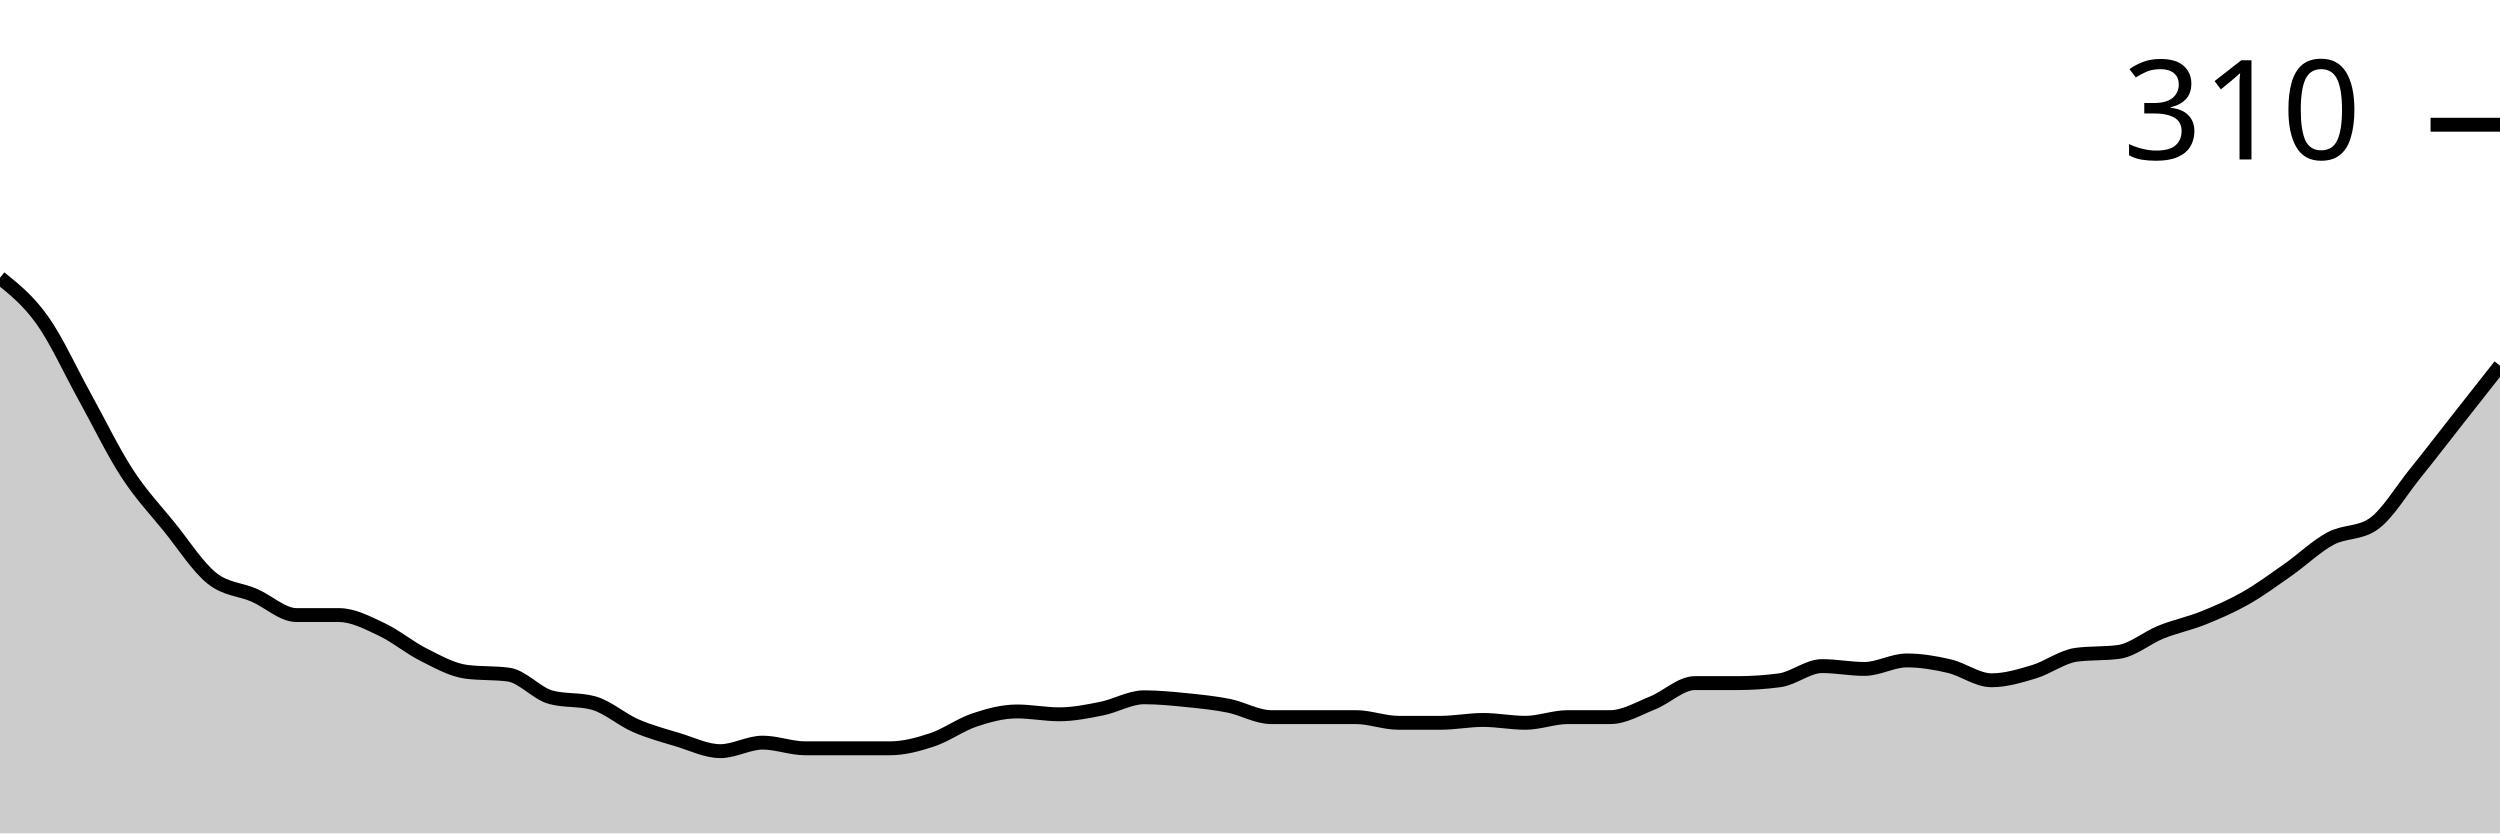
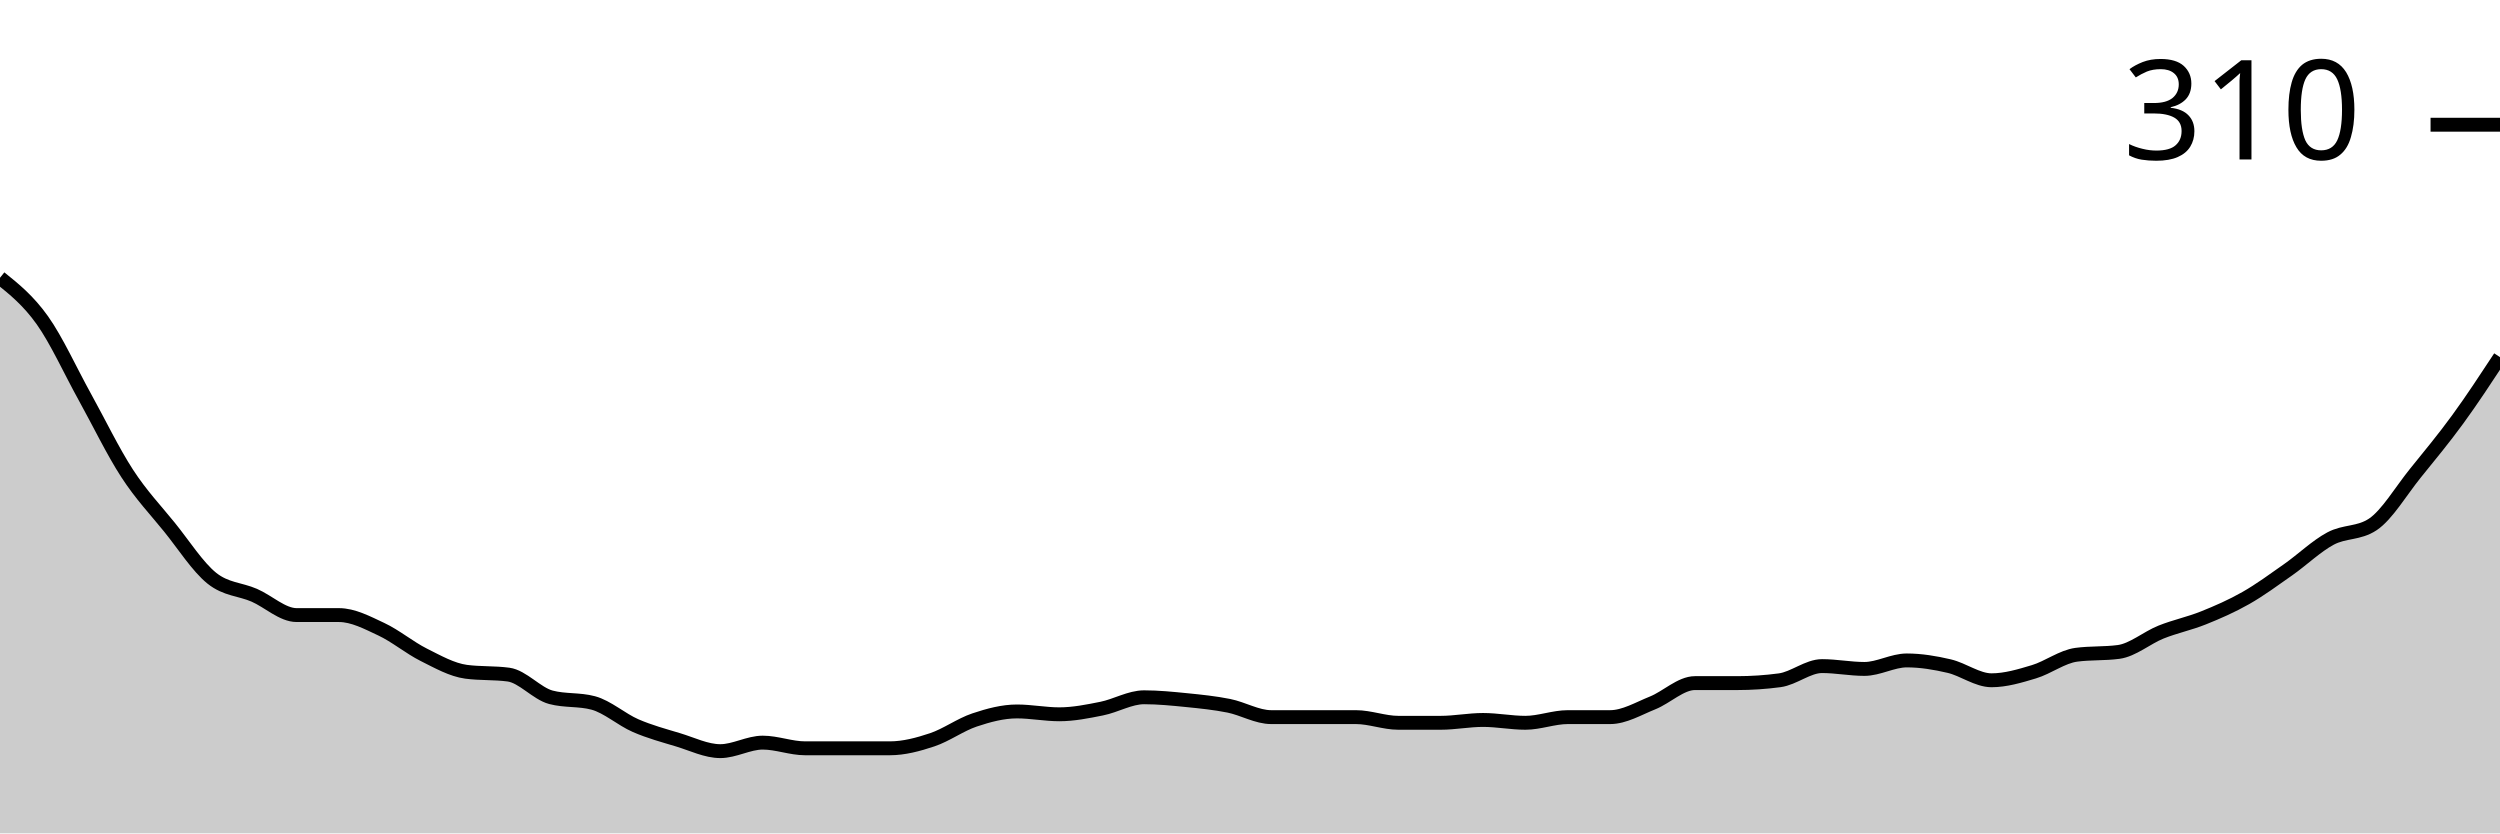
<svg xmlns="http://www.w3.org/2000/svg" viewBox="0 0 180 60">
  <g transform="translate(0,20)">
-     <path class="area" fill="rgba(0, 0, 0, 0.2)" d="M0,0C1.017,0.816,2.034,1.633,3.051,3.061C4.068,4.49,5.085,6.735,6.102,8.571C7.119,10.408,8.136,12.517,9.153,14.082C10.169,15.646,11.186,16.701,12.203,17.959C13.22,19.218,14.237,20.816,15.254,21.633C16.271,22.449,17.288,22.415,18.305,22.857C19.322,23.299,20.339,24.286,21.356,24.286C22.373,24.286,23.39,24.286,24.407,24.286C25.424,24.286,26.441,24.83,27.458,25.306C28.475,25.782,29.492,26.633,30.508,27.143C31.525,27.653,32.542,28.231,33.559,28.367C34.576,28.503,35.593,28.435,36.61,28.571C37.627,28.707,38.644,29.932,39.661,30.204C40.678,30.476,41.695,30.34,42.712,30.612C43.729,30.884,44.746,31.803,45.763,32.245C46.78,32.687,47.797,32.959,48.814,33.265C49.831,33.571,50.847,34.082,51.864,34.082C52.881,34.082,53.898,33.469,54.915,33.469C55.932,33.469,56.949,33.878,57.966,33.878C58.983,33.878,60,33.878,61.017,33.878C62.034,33.878,63.051,33.878,64.068,33.878C65.085,33.878,66.102,33.605,67.119,33.265C68.136,32.925,69.153,32.177,70.169,31.837C71.186,31.497,72.203,31.224,73.22,31.224C74.237,31.224,75.254,31.429,76.271,31.429C77.288,31.429,78.305,31.224,79.322,31.02C80.339,30.816,81.356,30.204,82.373,30.204C83.39,30.204,84.407,30.306,85.424,30.408C86.441,30.51,87.458,30.612,88.475,30.816C89.492,31.02,90.508,31.633,91.525,31.633C92.542,31.633,93.559,31.633,94.576,31.633C95.593,31.633,96.61,31.633,97.627,31.633C98.644,31.633,99.661,32.041,100.678,32.041C101.695,32.041,102.712,32.041,103.729,32.041C104.746,32.041,105.763,31.837,106.78,31.837C107.797,31.837,108.814,32.041,109.831,32.041C110.847,32.041,111.864,31.633,112.881,31.633C113.898,31.633,114.915,31.633,115.932,31.633C116.949,31.633,117.966,31.02,118.983,30.612C120,30.204,121.017,29.184,122.034,29.184C123.051,29.184,124.068,29.184,125.085,29.184C126.102,29.184,127.119,29.116,128.136,28.98C129.153,28.844,130.169,27.959,131.186,27.959C132.203,27.959,133.22,28.163,134.237,28.163C135.254,28.163,136.271,27.551,137.288,27.551C138.305,27.551,139.322,27.721,140.339,27.959C141.356,28.197,142.373,28.98,143.39,28.98C144.407,28.98,145.424,28.673,146.441,28.367C147.458,28.061,148.475,27.279,149.492,27.143C150.508,27.007,151.525,27.075,152.542,26.939C153.559,26.803,154.576,25.918,155.593,25.51C156.61,25.102,157.627,24.898,158.644,24.49C159.661,24.082,160.678,23.639,161.695,23.061C162.712,22.483,163.729,21.735,164.746,21.02C165.763,20.306,166.78,19.32,167.797,18.776C168.814,18.231,169.831,18.435,170.847,17.755C171.864,17.075,172.881,15.34,173.898,14.082C174.915,12.823,175.932,11.497,176.949,10.204C177.966,8.912,178.983,7.619,180,6.327L180,40C178.983,40,177.966,40,176.949,40C175.932,40,174.915,40,173.898,40C172.881,40,171.864,40,170.847,40C169.831,40,168.814,40,167.797,40C166.78,40,165.763,40,164.746,40C163.729,40,162.712,40,161.695,40C160.678,40,159.661,40,158.644,40C157.627,40,156.61,40,155.593,40C154.576,40,153.559,40,152.542,40C151.525,40,150.508,40,149.492,40C148.475,40,147.458,40,146.441,40C145.424,40,144.407,40,143.39,40C142.373,40,141.356,40,140.339,40C139.322,40,138.305,40,137.288,40C136.271,40,135.254,40,134.237,40C133.22,40,132.203,40,131.186,40C130.169,40,129.153,40,128.136,40C127.119,40,126.102,40,125.085,40C124.068,40,123.051,40,122.034,40C121.017,40,120,40,118.983,40C117.966,40,116.949,40,115.932,40C114.915,40,113.898,40,112.881,40C111.864,40,110.847,40,109.831,40C108.814,40,107.797,40,106.78,40C105.763,40,104.746,40,103.729,40C102.712,40,101.695,40,100.678,40C99.661,40,98.644,40,97.627,40C96.61,40,95.593,40,94.576,40C93.559,40,92.542,40,91.525,40C90.508,40,89.492,40,88.475,40C87.458,40,86.441,40,85.424,40C84.407,40,83.39,40,82.373,40C81.356,40,80.339,40,79.322,40C78.305,40,77.288,40,76.271,40C75.254,40,74.237,40,73.22,40C72.203,40,71.186,40,70.169,40C69.153,40,68.136,40,67.119,40C66.102,40,65.085,40,64.068,40C63.051,40,62.034,40,61.017,40C60,40,58.983,40,57.966,40C56.949,40,55.932,40,54.915,40C53.898,40,52.881,40,51.864,40C50.847,40,49.831,40,48.814,40C47.797,40,46.78,40,45.763,40C44.746,40,43.729,40,42.712,40C41.695,40,40.678,40,39.661,40C38.644,40,37.627,40,36.61,40C35.593,40,34.576,40,33.559,40C32.542,40,31.525,40,30.508,40C29.492,40,28.475,40,27.458,40C26.441,40,25.424,40,24.407,40C23.39,40,22.373,40,21.356,40C20.339,40,19.322,40,18.305,40C17.288,40,16.271,40,15.254,40C14.237,40,13.22,40,12.203,40C11.186,40,10.169,40,9.153,40C8.136,40,7.119,40,6.102,40C5.085,40,4.068,40,3.051,40C2.034,40,1.017,40,0,40Z" />
-     <path class="line" stroke="black" fill="none" d="M0,0C1.017,0.816,2.034,1.633,3.051,3.061C4.068,4.49,5.085,6.735,6.102,8.571C7.119,10.408,8.136,12.517,9.153,14.082C10.169,15.646,11.186,16.701,12.203,17.959C13.22,19.218,14.237,20.816,15.254,21.633C16.271,22.449,17.288,22.415,18.305,22.857C19.322,23.299,20.339,24.286,21.356,24.286C22.373,24.286,23.39,24.286,24.407,24.286C25.424,24.286,26.441,24.83,27.458,25.306C28.475,25.782,29.492,26.633,30.508,27.143C31.525,27.653,32.542,28.231,33.559,28.367C34.576,28.503,35.593,28.435,36.61,28.571C37.627,28.707,38.644,29.932,39.661,30.204C40.678,30.476,41.695,30.34,42.712,30.612C43.729,30.884,44.746,31.803,45.763,32.245C46.78,32.687,47.797,32.959,48.814,33.265C49.831,33.571,50.847,34.082,51.864,34.082C52.881,34.082,53.898,33.469,54.915,33.469C55.932,33.469,56.949,33.878,57.966,33.878C58.983,33.878,60,33.878,61.017,33.878C62.034,33.878,63.051,33.878,64.068,33.878C65.085,33.878,66.102,33.605,67.119,33.265C68.136,32.925,69.153,32.177,70.169,31.837C71.186,31.497,72.203,31.224,73.22,31.224C74.237,31.224,75.254,31.429,76.271,31.429C77.288,31.429,78.305,31.224,79.322,31.02C80.339,30.816,81.356,30.204,82.373,30.204C83.39,30.204,84.407,30.306,85.424,30.408C86.441,30.51,87.458,30.612,88.475,30.816C89.492,31.02,90.508,31.633,91.525,31.633C92.542,31.633,93.559,31.633,94.576,31.633C95.593,31.633,96.61,31.633,97.627,31.633C98.644,31.633,99.661,32.041,100.678,32.041C101.695,32.041,102.712,32.041,103.729,32.041C104.746,32.041,105.763,31.837,106.78,31.837C107.797,31.837,108.814,32.041,109.831,32.041C110.847,32.041,111.864,31.633,112.881,31.633C113.898,31.633,114.915,31.633,115.932,31.633C116.949,31.633,117.966,31.02,118.983,30.612C120,30.204,121.017,29.184,122.034,29.184C123.051,29.184,124.068,29.184,125.085,29.184C126.102,29.184,127.119,29.116,128.136,28.98C129.153,28.844,130.169,27.959,131.186,27.959C132.203,27.959,133.22,28.163,134.237,28.163C135.254,28.163,136.271,27.551,137.288,27.551C138.305,27.551,139.322,27.721,140.339,27.959C141.356,28.197,142.373,28.98,143.39,28.98C144.407,28.98,145.424,28.673,146.441,28.367C147.458,28.061,148.475,27.279,149.492,27.143C150.508,27.007,151.525,27.075,152.542,26.939C153.559,26.803,154.576,25.918,155.593,25.51C156.61,25.102,157.627,24.898,158.644,24.49C159.661,24.082,160.678,23.639,161.695,23.061C162.712,22.483,163.729,21.735,164.746,21.02C165.763,20.306,166.78,19.32,167.797,18.776C168.814,18.231,169.831,18.435,170.847,17.755C171.864,17.075,172.881,15.34,173.898,14.082C174.915,12.823,175.932,11.497,176.949,10.204C177.966,8.912,178.983,7.619,180,6.327" />
+     <path class="area" fill="rgba(0, 0, 0, 0.2)" d="M0,0C1.017,0.816,2.034,1.633,3.051,3.061C4.068,4.49,5.085,6.735,6.102,8.571C7.119,10.408,8.136,12.517,9.153,14.082C10.169,15.646,11.186,16.701,12.203,17.959C13.22,19.218,14.237,20.816,15.254,21.633C16.271,22.449,17.288,22.415,18.305,22.857C19.322,23.299,20.339,24.286,21.356,24.286C22.373,24.286,23.39,24.286,24.407,24.286C25.424,24.286,26.441,24.83,27.458,25.306C28.475,25.782,29.492,26.633,30.508,27.143C31.525,27.653,32.542,28.231,33.559,28.367C34.576,28.503,35.593,28.435,36.61,28.571C37.627,28.707,38.644,29.932,39.661,30.204C40.678,30.476,41.695,30.34,42.712,30.612C43.729,30.884,44.746,31.803,45.763,32.245C46.78,32.687,47.797,32.959,48.814,33.265C49.831,33.571,50.847,34.082,51.864,34.082C52.881,34.082,53.898,33.469,54.915,33.469C55.932,33.469,56.949,33.878,57.966,33.878C58.983,33.878,60,33.878,61.017,33.878C62.034,33.878,63.051,33.878,64.068,33.878C65.085,33.878,66.102,33.605,67.119,33.265C68.136,32.925,69.153,32.177,70.169,31.837C71.186,31.497,72.203,31.224,73.22,31.224C74.237,31.224,75.254,31.429,76.271,31.429C77.288,31.429,78.305,31.224,79.322,31.02C80.339,30.816,81.356,30.204,82.373,30.204C83.39,30.204,84.407,30.306,85.424,30.408C86.441,30.51,87.458,30.612,88.475,30.816C89.492,31.02,90.508,31.633,91.525,31.633C92.542,31.633,93.559,31.633,94.576,31.633C95.593,31.633,96.61,31.633,97.627,31.633C98.644,31.633,99.661,32.041,100.678,32.041C101.695,32.041,102.712,32.041,103.729,32.041C104.746,32.041,105.763,31.837,106.78,31.837C107.797,31.837,108.814,32.041,109.831,32.041C110.847,32.041,111.864,31.633,112.881,31.633C113.898,31.633,114.915,31.633,115.932,31.633C116.949,31.633,117.966,31.02,118.983,30.612C120,30.204,121.017,29.184,122.034,29.184C123.051,29.184,124.068,29.184,125.085,29.184C126.102,29.184,127.119,29.116,128.136,28.98C129.153,28.844,130.169,27.959,131.186,27.959C132.203,27.959,133.22,28.163,134.237,28.163C135.254,28.163,136.271,27.551,137.288,27.551C138.305,27.551,139.322,27.721,140.339,27.959C141.356,28.197,142.373,28.98,143.39,28.98C144.407,28.98,145.424,28.673,146.441,28.367C147.458,28.061,148.475,27.279,149.492,27.143C150.508,27.007,151.525,27.075,152.542,26.939C153.559,26.803,154.576,25.918,155.593,25.51C156.61,25.102,157.627,24.898,158.644,24.49C159.661,24.082,160.678,23.639,161.695,23.061C162.712,22.483,163.729,21.735,164.746,21.02C165.763,20.306,166.78,19.32,167.797,18.776C168.814,18.231,169.831,18.435,170.847,17.755C171.864,17.075,172.881,15.34,173.898,14.082C174.915,12.823,175.932,11.599,176.949,10.204C177.966,8.81,178.983,7.262,180,5.714L180,40C178.983,40,177.966,40,176.949,40C175.932,40,174.915,40,173.898,40C172.881,40,171.864,40,170.847,40C169.831,40,168.814,40,167.797,40C166.78,40,165.763,40,164.746,40C163.729,40,162.712,40,161.695,40C160.678,40,159.661,40,158.644,40C157.627,40,156.61,40,155.593,40C154.576,40,153.559,40,152.542,40C151.525,40,150.508,40,149.492,40C148.475,40,147.458,40,146.441,40C145.424,40,144.407,40,143.39,40C142.373,40,141.356,40,140.339,40C139.322,40,138.305,40,137.288,40C136.271,40,135.254,40,134.237,40C133.22,40,132.203,40,131.186,40C130.169,40,129.153,40,128.136,40C127.119,40,126.102,40,125.085,40C124.068,40,123.051,40,122.034,40C121.017,40,120,40,118.983,40C117.966,40,116.949,40,115.932,40C114.915,40,113.898,40,112.881,40C111.864,40,110.847,40,109.831,40C108.814,40,107.797,40,106.78,40C105.763,40,104.746,40,103.729,40C102.712,40,101.695,40,100.678,40C99.661,40,98.644,40,97.627,40C96.61,40,95.593,40,94.576,40C93.559,40,92.542,40,91.525,40C90.508,40,89.492,40,88.475,40C87.458,40,86.441,40,85.424,40C84.407,40,83.39,40,82.373,40C81.356,40,80.339,40,79.322,40C78.305,40,77.288,40,76.271,40C75.254,40,74.237,40,73.22,40C72.203,40,71.186,40,70.169,40C69.153,40,68.136,40,67.119,40C66.102,40,65.085,40,64.068,40C63.051,40,62.034,40,61.017,40C60,40,58.983,40,57.966,40C56.949,40,55.932,40,54.915,40C53.898,40,52.881,40,51.864,40C50.847,40,49.831,40,48.814,40C47.797,40,46.78,40,45.763,40C44.746,40,43.729,40,42.712,40C41.695,40,40.678,40,39.661,40C38.644,40,37.627,40,36.61,40C35.593,40,34.576,40,33.559,40C32.542,40,31.525,40,30.508,40C29.492,40,28.475,40,27.458,40C26.441,40,25.424,40,24.407,40C23.39,40,22.373,40,21.356,40C20.339,40,19.322,40,18.305,40C17.288,40,16.271,40,15.254,40C14.237,40,13.22,40,12.203,40C11.186,40,10.169,40,9.153,40C8.136,40,7.119,40,6.102,40C5.085,40,4.068,40,3.051,40C2.034,40,1.017,40,0,40Z" />
+     <path class="line" stroke="black" fill="none" d="M0,0C1.017,0.816,2.034,1.633,3.051,3.061C4.068,4.49,5.085,6.735,6.102,8.571C7.119,10.408,8.136,12.517,9.153,14.082C10.169,15.646,11.186,16.701,12.203,17.959C13.22,19.218,14.237,20.816,15.254,21.633C16.271,22.449,17.288,22.415,18.305,22.857C19.322,23.299,20.339,24.286,21.356,24.286C22.373,24.286,23.39,24.286,24.407,24.286C25.424,24.286,26.441,24.83,27.458,25.306C28.475,25.782,29.492,26.633,30.508,27.143C31.525,27.653,32.542,28.231,33.559,28.367C34.576,28.503,35.593,28.435,36.61,28.571C37.627,28.707,38.644,29.932,39.661,30.204C40.678,30.476,41.695,30.34,42.712,30.612C43.729,30.884,44.746,31.803,45.763,32.245C46.78,32.687,47.797,32.959,48.814,33.265C49.831,33.571,50.847,34.082,51.864,34.082C52.881,34.082,53.898,33.469,54.915,33.469C55.932,33.469,56.949,33.878,57.966,33.878C58.983,33.878,60,33.878,61.017,33.878C62.034,33.878,63.051,33.878,64.068,33.878C65.085,33.878,66.102,33.605,67.119,33.265C68.136,32.925,69.153,32.177,70.169,31.837C71.186,31.497,72.203,31.224,73.22,31.224C74.237,31.224,75.254,31.429,76.271,31.429C77.288,31.429,78.305,31.224,79.322,31.02C80.339,30.816,81.356,30.204,82.373,30.204C83.39,30.204,84.407,30.306,85.424,30.408C86.441,30.51,87.458,30.612,88.475,30.816C89.492,31.02,90.508,31.633,91.525,31.633C92.542,31.633,93.559,31.633,94.576,31.633C95.593,31.633,96.61,31.633,97.627,31.633C98.644,31.633,99.661,32.041,100.678,32.041C101.695,32.041,102.712,32.041,103.729,32.041C104.746,32.041,105.763,31.837,106.78,31.837C107.797,31.837,108.814,32.041,109.831,32.041C110.847,32.041,111.864,31.633,112.881,31.633C113.898,31.633,114.915,31.633,115.932,31.633C116.949,31.633,117.966,31.02,118.983,30.612C120,30.204,121.017,29.184,122.034,29.184C123.051,29.184,124.068,29.184,125.085,29.184C126.102,29.184,127.119,29.116,128.136,28.98C129.153,28.844,130.169,27.959,131.186,27.959C132.203,27.959,133.22,28.163,134.237,28.163C135.254,28.163,136.271,27.551,137.288,27.551C138.305,27.551,139.322,27.721,140.339,27.959C141.356,28.197,142.373,28.98,143.39,28.98C144.407,28.98,145.424,28.673,146.441,28.367C147.458,28.061,148.475,27.279,149.492,27.143C150.508,27.007,151.525,27.075,152.542,26.939C153.559,26.803,154.576,25.918,155.593,25.51C156.61,25.102,157.627,24.898,158.644,24.49C159.661,24.082,160.678,23.639,161.695,23.061C162.712,22.483,163.729,21.735,164.746,21.02C165.763,20.306,166.78,19.32,167.797,18.776C168.814,18.231,169.831,18.435,170.847,17.755C171.864,17.075,172.881,15.34,173.898,14.082C174.915,12.823,175.932,11.599,176.949,10.204C177.966,8.81,178.983,7.262,180,5.714" />
    <path class="axis-ceiling" stroke-width="1" stroke="black" fill="none" d="M175,-11.02L180,-11.02" />
    <text class="axis-ceiling-label" font-family="sans-serif" text-anchor="end" font-size="10px" x="170" y="-8.52">310</text>
  </g>
</svg>
